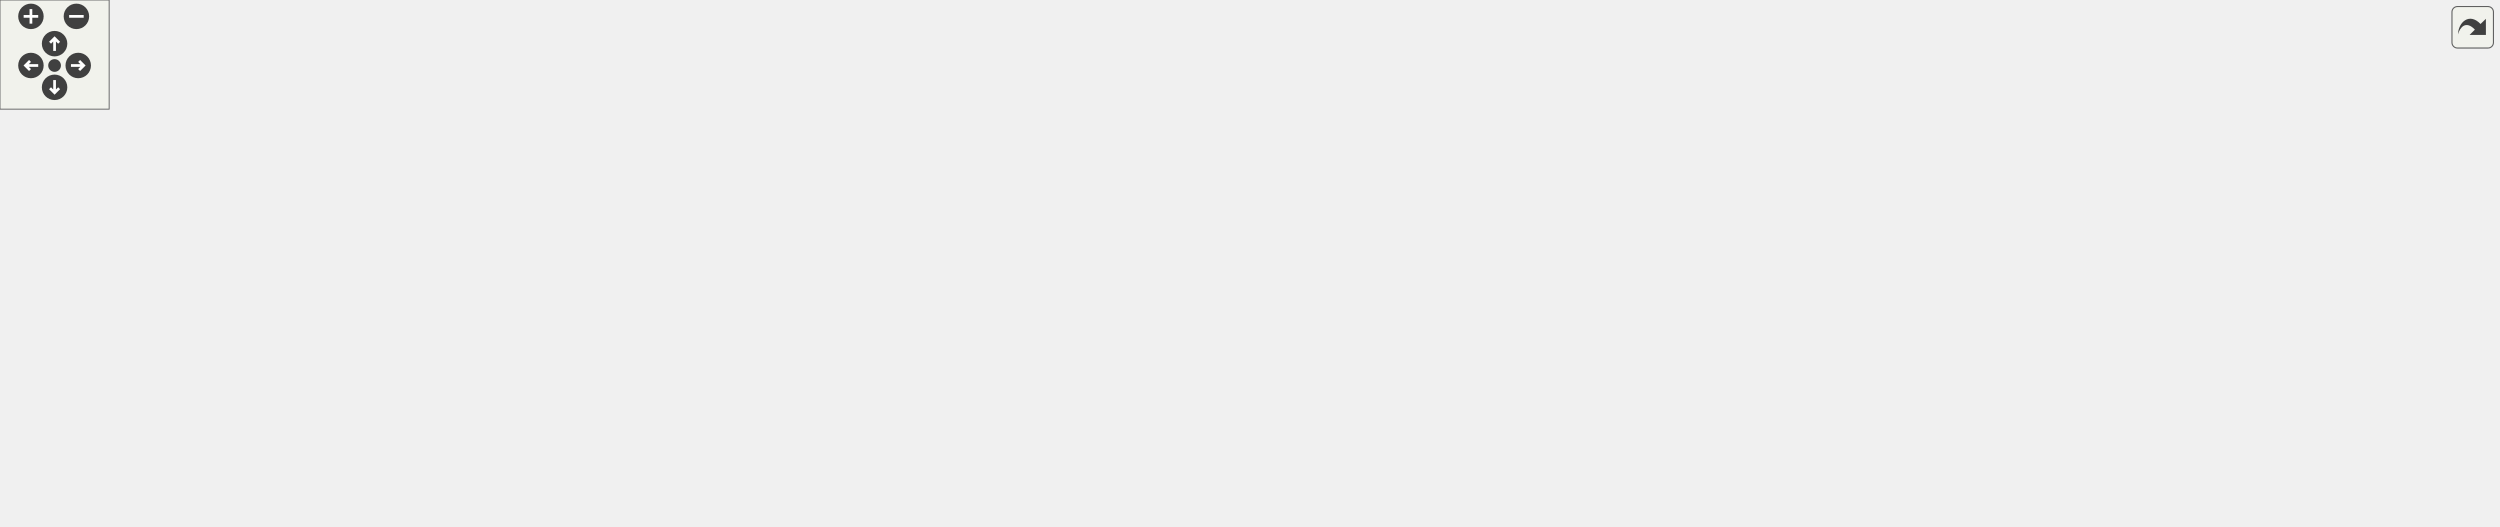
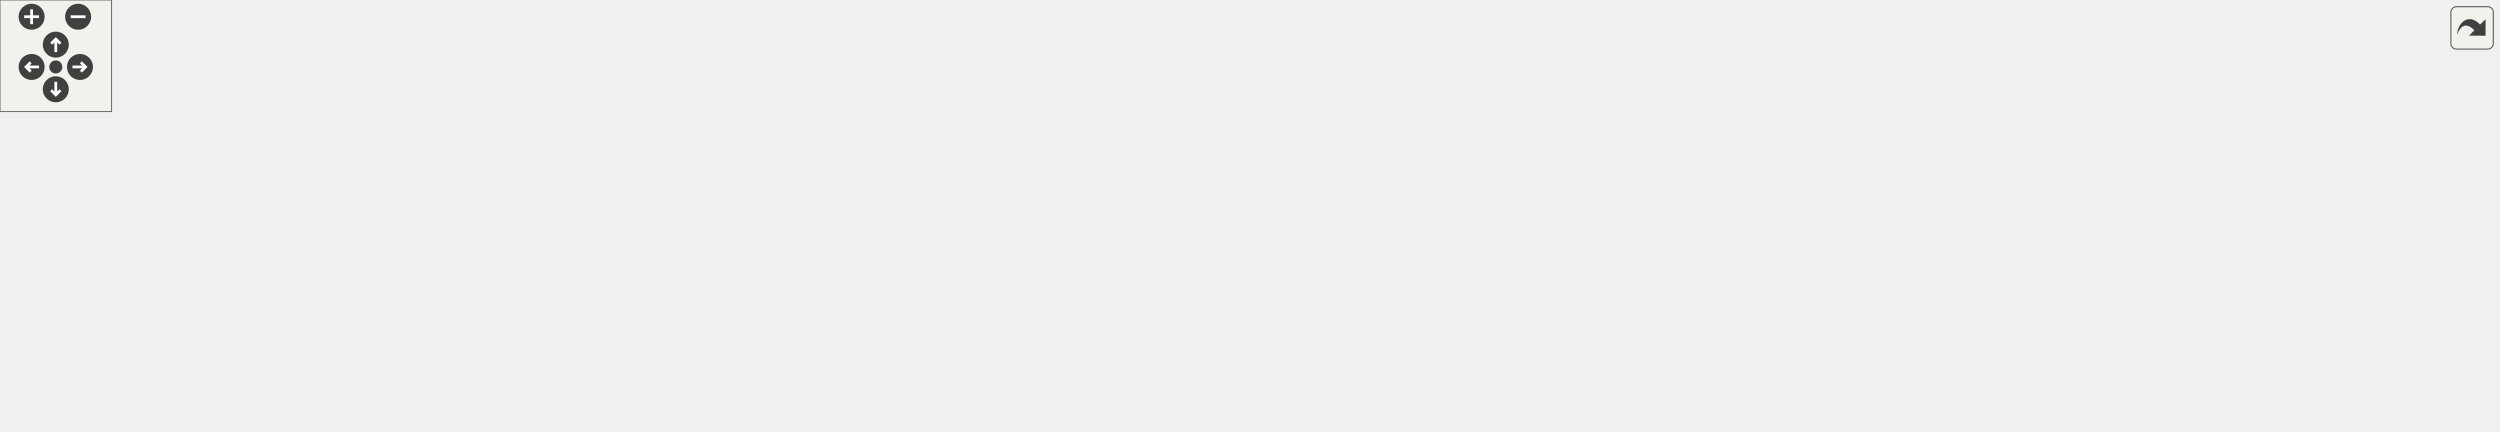
<svg xmlns="http://www.w3.org/2000/svg" xmlns:xlink="http://www.w3.org/1999/xlink" id="main" version="1.1" xml:space="preserve">
  <style type="text/css">
.edge:hover path { stroke: red; }
.edge:hover polygon { stroke: red; fill: red; }
</style>
  <defs>
    <circle id="rim" cx="0" cy="0" r="7" />
    <circle id="rim2" cx="0" cy="0" r="3.5" />
    <g id="zoomPlus">
      <use xlink:href="#rim" fill="#404040">
        <set attributeName="fill" to="#808080" begin="zoomplus.mouseover" end="zoomplus.mouseout" />
      </use>
      <path d="M-4,0h8M0,-4v8" fill="none" stroke="white" stroke-width="1.5" pointer-events="none" />
    </g>
    <g id="zoomMin">
      <use xlink:href="#rim" fill="#404040">
        <set attributeName="fill" to="#808080" begin="zoomminus.mouseover" end="zoomminus.mouseout" />
      </use>
      <path d="M-4,0h8" fill="none" stroke="white" stroke-width="1.5" pointer-events="none" />
    </g>
    <g id="dirArrow">
      <path fill="none" stroke="white" stroke-width="1.5" d="M0,-3.0v7 M-2.5,-0.5L0,-3.0L2.5,-0.5" />
    </g>
    <g id="resetDef">
      <use xlink:href="#rim2" fill="#404040">
        <set attributeName="fill" to="#808080" begin="reset.mouseover" end="reset.mouseout" />
      </use>
    </g>
  </defs>
  <svg id="graph" class="graph">
    <g id="viewport">
      <g id="node1" class="node">
-         <polygon fill="#bfbfbf" stroke="black" points="0.5,-114.5 0.5,-133.5 117.5,-133.5 117.5,-114.5 0.5,-114.5" />
-         <text text-anchor="middle" x="59" y="-121.5" font-family="Helvetica,sans-Serif" font-size="10.00">PlayerTeamScore_Add</text>
+         <polygon fill="#bfbfbf" stroke="black" points="0.5,-76.5 0.5,-95.5 117.5,-95.5 117.5,-76.5 0.5,-76.5" />
+         <text text-anchor="middle" x="59" y="-83.5" font-family="Helvetica,sans-Serif" font-size="10.00">PlayerTeamScore_Add</text>
      </g>
      <g id="node2" class="node">
        <g id="a_node2">
          <a xlink:href="../../d9/d8e/gamemode__assault_8qc.html#a93a0a9793bfaff896dfe01dcdf4d601f" target="_top" xlink:title="assault_objective_decrease_use">
-             <polygon fill="none" stroke="black" points="154,-190.5 154,-209.5 312,-209.5 312,-190.5 154,-190.5" />
-             <text text-anchor="middle" x="233" y="-197.5" font-family="Helvetica,sans-Serif" font-size="10.00">assault_objective_decrease_use</text>
+             <polygon fill="none" stroke="black" points="154,-152.5 154,-171.5 312,-171.5 312,-152.5 154,-152.5" />
+             <text text-anchor="middle" x="233" y="-159.5" font-family="Helvetica,sans-Serif" font-size="10.00">assault_objective_decrease_use</text>
          </a>
        </g>
      </g>
      <g id="edge1" class="edge">
-         <path fill="none" stroke="midnightblue" d="M81.251,-139.499C99.674,-152.281 127.475,-170.034 154,-181 163.145,-184.781 173.217,-187.926 182.999,-190.497" />
-         <polygon fill="midnightblue" stroke="midnightblue" points="83.194,-136.587 73.007,-133.676 79.155,-142.304 83.194,-136.587" />
+         <path fill="none" stroke="midnightblue" d="M81.251,-101.499C99.674,-114.281 127.475,-132.034 154,-143 163.145,-146.781 173.217,-149.926 182.999,-152.497" />
+         <polygon fill="midnightblue" stroke="midnightblue" points="83.194,-98.587 73.007,-95.676 79.155,-104.304 83.194,-98.587" />
      </g>
      <g id="node4" class="node">
        <g id="a_node4">
          <a xlink:href="../../d3/d73/gamemode__ctf_8qc.html#a25811e1a3df660687ed3240c93c5643e" target="_top" xlink:title="ctf_Handle_Capture">
-             <polygon fill="none" stroke="black" points="181,-152.5 181,-171.5 285,-171.5 285,-152.5 181,-152.5" />
-             <text text-anchor="middle" x="233" y="-159.5" font-family="Helvetica,sans-Serif" font-size="10.00">ctf_Handle_Capture</text>
+             <polygon fill="none" stroke="black" points="181,-114.5 181,-133.5 285,-133.5 285,-114.5 181,-114.5" />
+             <text text-anchor="middle" x="233" y="-121.5" font-family="Helvetica,sans-Serif" font-size="10.00">ctf_Handle_Capture</text>
          </a>
        </g>
      </g>
      <g id="edge3" class="edge">
-         <path fill="none" stroke="midnightblue" d="M113.196,-135.753C137.517,-141.126 165.955,-147.409 188.909,-152.48" />
-         <polygon fill="midnightblue" stroke="midnightblue" points="113.922,-132.329 103.403,-133.589 112.412,-139.164 113.922,-132.329" />
+         <path fill="none" stroke="midnightblue" d="M113.196,-97.753C137.517,-103.126 165.955,-109.409 188.909,-114.48" />
+         <polygon fill="midnightblue" stroke="midnightblue" points="113.922,-94.329 103.403,-95.589 112.412,-101.164 113.922,-94.329" />
      </g>
      <g id="node8" class="node">
        <g id="a_node8">
          <a xlink:href="../../de/d40/gamemode__keyhunt_8qc.html#adc6f8b980a6e61293b34501088d91004" target="_top" xlink:title="kh_WinnerTeam">
-             <polygon fill="none" stroke="black" points="189,-114.5 189,-133.5 277,-133.5 277,-114.5 189,-114.5" />
-             <text text-anchor="middle" x="233" y="-121.5" font-family="Helvetica,sans-Serif" font-size="10.00">kh_WinnerTeam</text>
+             <polygon fill="none" stroke="black" points="189,-76.5 189,-95.5 277,-95.5 277,-76.5 189,-76.5" />
+             <text text-anchor="middle" x="233" y="-83.5" font-family="Helvetica,sans-Serif" font-size="10.00">kh_WinnerTeam</text>
          </a>
        </g>
      </g>
      <g id="edge7" class="edge">
-         <path fill="none" stroke="midnightblue" d="M127.993,-124C148.487,-124 170.409,-124 188.817,-124" />
-         <polygon fill="midnightblue" stroke="midnightblue" points="127.752,-120.5 117.752,-124 127.752,-127.5 127.752,-120.5" />
+         <path fill="none" stroke="midnightblue" d="M127.993,-86C148.487,-86 170.409,-86 188.817,-86" />
+         <polygon fill="midnightblue" stroke="midnightblue" points="127.752,-82.5 117.752,-86 127.752,-89.5 127.752,-82.5" />
      </g>
      <g id="node21" class="node">
        <g id="a_node21">
          <a xlink:href="../../dc/da9/gamemode__ca_8qc.html#a7c59d0476162aac4db1d921f44c103d3" target="_top" xlink:title="MUTATOR_HOOKFUNCTION">
-             <polygon fill="none" stroke="black" points="156.5,-76.5 156.5,-95.5 309.5,-95.5 309.5,-76.5 156.5,-76.5" />
-             <text text-anchor="middle" x="233" y="-83.5" font-family="Helvetica,sans-Serif" font-size="10.00">MUTATOR_HOOKFUNCTION</text>
+             <polygon fill="none" stroke="black" points="156.5,-38.5 156.5,-57.5 309.5,-57.5 309.5,-38.5 156.5,-38.5" />
+             <text text-anchor="middle" x="233" y="-45.5" font-family="Helvetica,sans-Serif" font-size="10.00">MUTATOR_HOOKFUNCTION</text>
          </a>
        </g>
      </g>
      <g id="edge24" class="edge">
-         <path fill="none" stroke="midnightblue" d="M113.196,-112.247C137.517,-106.874 165.955,-100.591 188.909,-95.52" />
-         <polygon fill="midnightblue" stroke="midnightblue" points="112.412,-108.836 103.403,-114.411 113.922,-115.671 112.412,-108.836" />
+         <path fill="none" stroke="midnightblue" d="M113.196,-74.247C137.517,-68.874 165.955,-62.591 188.909,-57.52" />
+         <polygon fill="midnightblue" stroke="midnightblue" points="112.412,-70.836 103.403,-76.411 113.922,-77.671 112.412,-70.836" />
      </g>
      <g id="node22" class="node">
        <g id="a_node22">
          <a xlink:href="../../d6/d3b/race_8qc.html#a67d4330e2cc2507d55de968501e8de67" target="_top" xlink:title="race_SendTime">
-             <polygon fill="none" stroke="black" points="190.5,-38.5 190.5,-57.5 275.5,-57.5 275.5,-38.5 190.5,-38.5" />
-             <text text-anchor="middle" x="233" y="-45.5" font-family="Helvetica,sans-Serif" font-size="10.00">race_SendTime</text>
+             <polygon fill="none" stroke="black" points="190.5,-0.5 190.5,-19.5 275.5,-19.5 275.5,-0.5 190.5,-0.5" />
+             <text text-anchor="middle" x="233" y="-7.5" font-family="Helvetica,sans-Serif" font-size="10.00">race_SendTime</text>
          </a>
        </g>
      </g>
      <g id="edge25" class="edge">
-         <path fill="none" stroke="midnightblue" d="M81.251,-108.501C99.674,-95.719 127.475,-77.966 154,-67 165.463,-62.261 178.384,-58.52 190.362,-55.657" />
-         <polygon fill="midnightblue" stroke="midnightblue" points="79.155,-105.696 73.007,-114.324 83.194,-111.413 79.155,-105.696" />
+         <path fill="none" stroke="midnightblue" d="M81.251,-70.501C99.674,-57.719 127.475,-39.966 154,-29 165.463,-24.261 178.384,-20.52 190.362,-17.657" />
+         <polygon fill="midnightblue" stroke="midnightblue" points="79.155,-67.696 73.007,-76.324 83.194,-73.413 79.155,-67.696" />
      </g>
      <g id="node3" class="node">
        <g id="a_node3">
          <a xlink:href="../../d9/d8e/gamemode__assault_8qc.html#a440128e6b2bc6353360efea28aca96c5" target="_top" xlink:title="spawnfunc">
-             <polygon fill="none" stroke="black" points="367,-190.5 367,-209.5 431,-209.5 431,-190.5 367,-190.5" />
-             <text text-anchor="middle" x="399" y="-197.5" font-family="Helvetica,sans-Serif" font-size="10.00">spawnfunc</text>
+             <polygon fill="none" stroke="black" points="356,-152.5 356,-171.5 420,-171.5 420,-152.5 356,-152.5" />
+             <text text-anchor="middle" x="388" y="-159.5" font-family="Helvetica,sans-Serif" font-size="10.00">spawnfunc</text>
          </a>
        </g>
      </g>
      <g id="edge2" class="edge">
-         <path fill="none" stroke="midnightblue" d="M322.567,-200C338.373,-200 353.852,-200 366.634,-200" />
-         <polygon fill="midnightblue" stroke="midnightblue" points="322.158,-196.5 312.158,-200 322.157,-203.5 322.158,-196.5" />
+         <path fill="none" stroke="midnightblue" d="M322.385,-162C334.319,-162 345.859,-162 355.802,-162" />
+         <polygon fill="midnightblue" stroke="midnightblue" points="322.293,-158.5 312.293,-162 322.293,-165.5 322.293,-158.5" />
      </g>
      <g id="node5" class="node">
        <g id="a_node5">
          <a xlink:href="../../d3/d73/gamemode__ctf_8qc.html#a8edcce745140a0191b957e969f8a2cfb" target="_top" xlink:title="ctf_FlagThink">
-             <polygon fill="none" stroke="black" points="361,-152.5 361,-171.5 437,-171.5 437,-152.5 361,-152.5" />
-             <text text-anchor="middle" x="399" y="-159.5" font-family="Helvetica,sans-Serif" font-size="10.00">ctf_FlagThink</text>
+             <polygon fill="none" stroke="black" points="350,-114.5 350,-133.5 426,-133.5 426,-114.5 350,-114.5" />
+             <text text-anchor="middle" x="388" y="-121.5" font-family="Helvetica,sans-Serif" font-size="10.00">ctf_FlagThink</text>
          </a>
        </g>
      </g>
      <g id="edge4" class="edge">
-         <path fill="none" stroke="midnightblue" d="M295.668,-162C317.578,-162 341.555,-162 360.789,-162" />
-         <polygon fill="midnightblue" stroke="midnightblue" points="295.441,-158.5 285.441,-162 295.441,-165.5 295.441,-158.5" />
+         <path fill="none" stroke="midnightblue" d="M295.4,-124C313.724,-124 333.252,-124 349.549,-124" />
+         <polygon fill="midnightblue" stroke="midnightblue" points="295.372,-120.5 285.372,-124 295.372,-127.5 295.372,-120.5" />
      </g>
      <g id="node6" class="node">
        <g id="a_node6">
          <a xlink:href="../../d3/d73/gamemode__ctf_8qc.html#ae4da0b9f3b47d57388ba498d2baed651" target="_top" xlink:title="ctf_FlagSetup">
-             <polygon fill="none" stroke="black" points="494.5,-190.5 494.5,-209.5 571.5,-209.5 571.5,-190.5 494.5,-190.5" />
-             <text text-anchor="middle" x="533" y="-197.5" font-family="Helvetica,sans-Serif" font-size="10.00">ctf_FlagSetup</text>
+             <polygon fill="none" stroke="black" points="468.5,-133.5 468.5,-152.5 545.5,-152.5 545.5,-133.5 468.5,-133.5" />
+             <text text-anchor="middle" x="507" y="-140.5" font-family="Helvetica,sans-Serif" font-size="10.00">ctf_FlagSetup</text>
          </a>
        </g>
      </g>
      <g id="edge5" class="edge">
-         <path fill="none" stroke="midnightblue" d="M443.041,-174.391C461.118,-179.594 481.819,-185.554 498.701,-190.414" />
-         <polygon fill="midnightblue" stroke="midnightblue" points="443.887,-170.992 433.309,-171.589 441.951,-177.719 443.887,-170.992" />
+         <path fill="none" stroke="midnightblue" d="M436.108,-131.65C446.853,-133.395 458.132,-135.227 468.417,-136.897" />
+         <polygon fill="midnightblue" stroke="midnightblue" points="436.451,-128.16 426.02,-130.012 435.329,-135.069 436.451,-128.16" />
      </g>
      <g id="node7" class="node">
        <g id="a_node7">
          <a xlink:href="../../d3/d73/gamemode__ctf_8qc.html#a2a2129ef74628a0c8bef5d48a016e3e0" target="_top" xlink:title="spawnfunc">
-             <polygon fill="none" stroke="black" points="625,-190.5 625,-209.5 689,-209.5 689,-190.5 625,-190.5" />
-             <text text-anchor="middle" x="657" y="-197.5" font-family="Helvetica,sans-Serif" font-size="10.00">spawnfunc</text>
+             <polygon fill="none" stroke="black" points="595,-152.5 595,-171.5 659,-171.5 659,-152.5 595,-152.5" />
+             <text text-anchor="middle" x="627" y="-159.5" font-family="Helvetica,sans-Serif" font-size="10.00">spawnfunc</text>
          </a>
        </g>
      </g>
      <g id="edge6" class="edge">
-         <path fill="none" stroke="midnightblue" d="M581.89,-200C596.34,-200 611.821,-200 624.876,-200" />
-         <polygon fill="midnightblue" stroke="midnightblue" points="581.6,-196.5 571.6,-200 581.599,-203.5 581.6,-196.5" />
+         <path fill="none" stroke="midnightblue" d="M555.911,-150.715C568.957,-152.815 582.754,-155.037 594.624,-156.948" />
+         <polygon fill="midnightblue" stroke="midnightblue" points="556.09,-147.198 545.66,-149.064 554.977,-154.109 556.09,-147.198" />
      </g>
      <g id="node9" class="node">
        <g id="a_node9">
          <a xlink:href="../../de/d40/gamemode__keyhunt_8qc.html#a37649830a26962d6bd939ecf9c50c8e2" target="_top" xlink:title="kh_Key_Think">
-             <polygon fill="none" stroke="black" points="359.5,-114.5 359.5,-133.5 438.5,-133.5 438.5,-114.5 359.5,-114.5" />
-             <text text-anchor="middle" x="399" y="-121.5" font-family="Helvetica,sans-Serif" font-size="10.00">kh_Key_Think</text>
+             <polygon fill="none" stroke="black" points="348.5,-38.5 348.5,-57.5 427.5,-57.5 427.5,-38.5 348.5,-38.5" />
+             <text text-anchor="middle" x="388" y="-45.5" font-family="Helvetica,sans-Serif" font-size="10.00">kh_Key_Think</text>
          </a>
        </g>
      </g>
      <g id="edge8" class="edge">
-         <path fill="none" stroke="midnightblue" d="M287.258,-124C310.766,-124 337.881,-124 359.397,-124" />
-         <polygon fill="midnightblue" stroke="midnightblue" points="287.089,-120.5 277.089,-124 287.089,-127.5 287.089,-120.5" />
+         <path fill="none" stroke="midnightblue" d="M283.415,-74.036C292.906,-71.717 302.764,-69.295 312,-67 324.254,-63.956 337.621,-60.585 349.631,-57.539" />
+         <polygon fill="midnightblue" stroke="midnightblue" points="282.584,-70.635 273.698,-76.405 284.242,-77.436 282.584,-70.635" />
      </g>
      <g id="node10" class="node">
        <g id="a_node10">
          <a xlink:href="../../de/d40/gamemode__keyhunt_8qc.html#a0cc4d42896731a9e2d7621b4df9f416f" target="_top" xlink:title="kh_Key_Spawn">
-             <polygon fill="none" stroke="black" points="490.5,-152.5 490.5,-171.5 575.5,-171.5 575.5,-152.5 490.5,-152.5" />
-             <text text-anchor="middle" x="533" y="-159.5" font-family="Helvetica,sans-Serif" font-size="10.00">kh_Key_Spawn</text>
+             <polygon fill="none" stroke="black" points="464.5,-38.5 464.5,-57.5 549.5,-57.5 549.5,-38.5 464.5,-38.5" />
+             <text text-anchor="middle" x="507" y="-45.5" font-family="Helvetica,sans-Serif" font-size="10.00">kh_Key_Spawn</text>
          </a>
        </g>
      </g>
      <g id="edge9" class="edge">
-         <path fill="none" stroke="midnightblue" d="M443.041,-136.391C461.118,-141.594 481.819,-147.554 498.701,-152.414" />
-         <polygon fill="midnightblue" stroke="midnightblue" points="443.887,-132.992 433.309,-133.589 441.951,-139.719 443.887,-132.992" />
+         <path fill="none" stroke="midnightblue" d="M437.756,-48C446.538,-48 455.621,-48 464.184,-48" />
+         <polygon fill="midnightblue" stroke="midnightblue" points="437.634,-44.5 427.634,-48 437.634,-51.5 437.634,-44.5" />
      </g>
      <g id="node11" class="node">
        <g id="a_node11">
          <a xlink:href="../../d8/de1/gamemode__keyhunt_8qh.html#ad10ed989b4f6a7ccbba89f62fc1705ac" target="_top" xlink:title="kh_StartRound">
-             <polygon fill="none" stroke="black" points="616,-152.5 616,-171.5 698,-171.5 698,-152.5 616,-152.5" />
-             <text text-anchor="middle" x="657" y="-159.5" font-family="Helvetica,sans-Serif" font-size="10.00">kh_StartRound</text>
+             <polygon fill="none" stroke="black" points="586,-114.5 586,-133.5 668,-133.5 668,-114.5 586,-114.5" />
+             <text text-anchor="middle" x="627" y="-121.5" font-family="Helvetica,sans-Serif" font-size="10.00">kh_StartRound</text>
          </a>
        </g>
      </g>
      <g id="edge10" class="edge">
-         <path fill="none" stroke="midnightblue" d="M585.895,-162C595.892,-162 606.223,-162 615.781,-162" />
-         <polygon fill="midnightblue" stroke="midnightblue" points="585.644,-158.5 575.644,-162 585.644,-165.5 585.644,-158.5" />
+         <path fill="none" stroke="midnightblue" d="M531.378,-63.057C555.104,-78.338 591.114,-101.531 611.177,-114.453" />
+         <polygon fill="midnightblue" stroke="midnightblue" points="533.247,-60.098 522.945,-57.626 529.457,-65.983 533.247,-60.098" />
      </g>
      <g id="node12" class="node">
        <g id="a_node12">
          <a xlink:href="../../de/d40/gamemode__keyhunt_8qc.html#afd18b0575ca03a9b7f7226e0775ac61f" target="_top" xlink:title="kh_FinishRound">
-             <polygon fill="none" stroke="black" points="740.5,-76.5 740.5,-95.5 827.5,-95.5 827.5,-76.5 740.5,-76.5" />
-             <text text-anchor="middle" x="784" y="-83.5" font-family="Helvetica,sans-Serif" font-size="10.00">kh_FinishRound</text>
+             <polygon fill="none" stroke="black" points="710.5,-57.5 710.5,-76.5 797.5,-76.5 797.5,-57.5 710.5,-57.5" />
+             <text text-anchor="middle" x="754" y="-64.5" font-family="Helvetica,sans-Serif" font-size="10.00">kh_FinishRound</text>
          </a>
        </g>
      </g>
      <g id="edge11" class="edge">
-         <path fill="none" stroke="midnightblue" d="M682.433,-147.145C707.562,-131.867 745.951,-108.526 767.297,-95.547" />
-         <polygon fill="midnightblue" stroke="midnightblue" points="680.558,-144.189 673.831,-152.375 684.194,-150.17 680.558,-144.189" />
+         <path fill="none" stroke="midnightblue" d="M658.17,-110.243C681.009,-99.828 711.796,-85.789 732.01,-76.572" />
+         <polygon fill="midnightblue" stroke="midnightblue" points="656.569,-107.126 648.922,-114.459 659.473,-113.495 656.569,-107.126" />
      </g>
      <g id="node16" class="node">
        <g id="a_node16">
          <a xlink:href="../../de/d40/gamemode__keyhunt_8qc.html#acf9057b87b552cb3a114c36616cc86c5" target="_top" xlink:title="kh_WaitForPlayers">
-             <polygon fill="none" stroke="black" points="734,-152.5 734,-171.5 834,-171.5 834,-152.5 734,-152.5" />
-             <text text-anchor="middle" x="784" y="-159.5" font-family="Helvetica,sans-Serif" font-size="10.00">kh_WaitForPlayers</text>
+             <polygon fill="none" stroke="black" points="704,-114.5 704,-133.5 804,-133.5 804,-114.5 704,-114.5" />
+             <text text-anchor="middle" x="754" y="-121.5" font-family="Helvetica,sans-Serif" font-size="10.00">kh_WaitForPlayers</text>
          </a>
        </g>
      </g>
      <g id="edge17" class="edge">
-         <path fill="none" stroke="midnightblue" d="M708.254,-155.367C716.623,-155.205 725.298,-155.211 733.644,-155.384" />
-         <polygon fill="midnightblue" stroke="midnightblue" points="708.137,-151.868 698.239,-155.646 708.333,-158.866 708.137,-151.868" />
+         <path fill="none" stroke="midnightblue" d="M678.254,-117.367C686.623,-117.205 695.298,-117.211 703.644,-117.384" />
+         <polygon fill="midnightblue" stroke="midnightblue" points="678.137,-113.868 668.239,-117.646 678.333,-120.866 678.137,-113.868" />
      </g>
      <g id="edge16" class="edge">
-         <path fill="none" stroke="midnightblue" d="M730.199,-86.241C648.191,-87.082 485.346,-90.609 348,-105 324.453,-107.467 298.392,-111.697 277.138,-115.54" />
-         <polygon fill="midnightblue" stroke="midnightblue" points="730.302,-89.741 740.269,-86.148 730.237,-82.741 730.302,-89.741" />
+         <path fill="none" stroke="midnightblue" d="M700.353,-68.927C597.61,-72.689 372.16,-80.942 277.357,-84.413" />
+         <polygon fill="midnightblue" stroke="midnightblue" points="700.629,-72.42 710.494,-68.556 700.373,-65.424 700.629,-72.42" />
      </g>
      <g id="node13" class="node">
        <g id="a_node13">
          <a xlink:href="../../de/d40/gamemode__keyhunt_8qc.html#a8b7a8051b363358a9e65fe55b263a7d7" target="_top" xlink:title="kh_finalize">
-             <polygon fill="none" stroke="black" points="915.5,-57.5 915.5,-76.5 978.5,-76.5 978.5,-57.5 915.5,-57.5" />
-             <text text-anchor="middle" x="947" y="-64.5" font-family="Helvetica,sans-Serif" font-size="10.00">kh_finalize</text>
+             <polygon fill="none" stroke="black" points="885.5,-52.5 885.5,-71.5 948.5,-71.5 948.5,-52.5 885.5,-52.5" />
+             <text text-anchor="middle" x="917" y="-59.5" font-family="Helvetica,sans-Serif" font-size="10.00">kh_finalize</text>
          </a>
        </g>
      </g>
      <g id="edge12" class="edge">
-         <path fill="none" stroke="midnightblue" d="M837.703,-79.78C863.41,-76.747 893.428,-73.204 915.332,-70.619" />
-         <polygon fill="midnightblue" stroke="midnightblue" points="837.243,-76.31 827.722,-80.958 838.064,-83.262 837.243,-76.31" />
+         <path fill="none" stroke="midnightblue" d="M808.044,-65.353C833.675,-64.557 863.525,-63.63 885.332,-62.952" />
+         <polygon fill="midnightblue" stroke="midnightblue" points="807.609,-61.864 797.722,-65.673 807.826,-68.861 807.609,-61.864" />
      </g>
      <g id="node15" class="node">
        <g id="a_node15">
          <a xlink:href="../../de/d40/gamemode__keyhunt_8qc.html#a30b7c67b8d46ae780725e7bd1236b269" target="_top" xlink:title="kh_LoserTeam">
-             <polygon fill="none" stroke="black" points="906.5,-95.5 906.5,-114.5 987.5,-114.5 987.5,-95.5 906.5,-95.5" />
-             <text text-anchor="middle" x="947" y="-102.5" font-family="Helvetica,sans-Serif" font-size="10.00">kh_LoserTeam</text>
+             <polygon fill="none" stroke="black" points="876.5,-9.5 876.5,-28.5 957.5,-28.5 957.5,-9.5 876.5,-9.5" />
+             <text text-anchor="middle" x="917" y="-16.5" font-family="Helvetica,sans-Serif" font-size="10.00">kh_LoserTeam</text>
          </a>
        </g>
      </g>
      <g id="edge14" class="edge">
-         <path fill="none" stroke="midnightblue" d="M837.735,-92.223C860.09,-94.862 885.699,-97.884 906.397,-100.326" />
-         <polygon fill="midnightblue" stroke="midnightblue" points="838.064,-88.738 827.722,-91.042 837.243,-95.69 838.064,-88.738" />
+         <path fill="none" stroke="midnightblue" d="M796.822,-54.531C823.99,-46.432 858.868,-36.033 883.862,-28.581" />
+         <polygon fill="midnightblue" stroke="midnightblue" points="795.777,-51.191 787.194,-57.402 797.777,-57.899 795.777,-51.191" />
      </g>
      <g id="node14" class="node">
        <g id="a_node14">
          <a xlink:href="../../de/d40/gamemode__keyhunt_8qc.html#af0205f884b65245c59767ebaf4ac57d0" target="_top" xlink:title="MUTATOR_HOOKFUNCTION">
-             <polygon fill="none" stroke="black" points="1060.5,-57.5 1060.5,-76.5 1213.5,-76.5 1213.5,-57.5 1060.5,-57.5" />
-             <text text-anchor="middle" x="1137" y="-64.5" font-family="Helvetica,sans-Serif" font-size="10.00">MUTATOR_HOOKFUNCTION</text>
+             <polygon fill="none" stroke="black" points="1030.5,-52.5 1030.5,-71.5 1183.5,-71.5 1183.5,-52.5 1030.5,-52.5" />
+             <text text-anchor="middle" x="1107" y="-59.5" font-family="Helvetica,sans-Serif" font-size="10.00">MUTATOR_HOOKFUNCTION</text>
          </a>
        </g>
      </g>
      <g id="edge13" class="edge">
-         <path fill="none" stroke="midnightblue" d="M988.751,-67C1009.69,-67 1035.88,-67 1060.35,-67" />
-         <polygon fill="midnightblue" stroke="midnightblue" points="988.624,-63.5 978.624,-67 988.624,-70.5 988.624,-63.5" />
+         <path fill="none" stroke="midnightblue" d="M958.751,-62C979.686,-62 1005.88,-62 1030.35,-62" />
+         <polygon fill="midnightblue" stroke="midnightblue" points="958.624,-58.5 948.624,-62 958.624,-65.5 958.624,-58.5" />
      </g>
      <g id="edge15" class="edge">
-         <path fill="none" stroke="midnightblue" d="M895.989,-106.74C788.162,-110.493 535.734,-119.277 438.829,-122.649" />
-         <polygon fill="midnightblue" stroke="midnightblue" points="896.396,-110.228 906.268,-106.383 896.153,-103.233 896.396,-110.228" />
+         <path fill="none" stroke="midnightblue" d="M866.249,-16.452C782.693,-12.987 609.07,-9.278 464,-29 449.359,-30.99 433.453,-34.778 420.072,-38.451" />
+         <polygon fill="midnightblue" stroke="midnightblue" points="866.325,-19.959 876.467,-16.893 866.627,-12.965 866.325,-19.959" />
      </g>
      <g id="edge22" class="edge">
-         <path fill="none" stroke="midnightblue" d="M723.624,-168.743C715.023,-168.784 706.344,-168.654 698.239,-168.354" />
-         <polygon fill="midnightblue" stroke="midnightblue" points="723.69,-172.242 733.644,-168.616 723.601,-165.243 723.69,-172.242" />
+         <path fill="none" stroke="midnightblue" d="M693.624,-130.743C685.023,-130.784 676.344,-130.654 668.239,-130.354" />
+         <polygon fill="midnightblue" stroke="midnightblue" points="693.69,-134.242 703.644,-130.616 693.601,-127.243 693.69,-134.242" />
      </g>
      <g id="node17" class="node">
        <g id="a_node17">
          <a xlink:href="../../de/d40/gamemode__keyhunt_8qc.html#a416281629c18b21a1b7b31732c9bcc56" target="_top" xlink:title="kh_Controller_Think">
-             <polygon fill="none" stroke="black" points="895,-171.5 895,-190.5 999,-190.5 999,-171.5 895,-171.5" />
-             <text text-anchor="middle" x="947" y="-178.5" font-family="Helvetica,sans-Serif" font-size="10.00">kh_Controller_Think</text>
+             <polygon fill="none" stroke="black" points="865,-90.5 865,-109.5 969,-109.5 969,-90.5 865,-90.5" />
+             <text text-anchor="middle" x="917" y="-97.5" font-family="Helvetica,sans-Serif" font-size="10.00">kh_Controller_Think</text>
          </a>
        </g>
      </g>
      <g id="edge18" class="edge">
-         <path fill="none" stroke="midnightblue" d="M844.321,-169.001C860.92,-170.96 878.813,-173.071 894.893,-174.969" />
-         <polygon fill="midnightblue" stroke="midnightblue" points="844.521,-165.5 834.18,-167.804 843.701,-172.452 844.521,-165.5" />
+         <path fill="none" stroke="midnightblue" d="M814.321,-115.157C830.92,-112.683 848.813,-110.015 864.893,-107.618" />
+         <polygon fill="midnightblue" stroke="midnightblue" points="813.555,-111.733 804.18,-116.669 814.587,-118.656 813.555,-111.733" />
      </g>
      <g id="node18" class="node">
        <g id="a_node18">
          <a xlink:href="../../d8/de1/gamemode__keyhunt_8qh.html#ac072ac85d73eb7dc83d6faeca9757648" target="_top" xlink:title="kh_Initialize">
-             <polygon fill="none" stroke="black" points="1103,-152.5 1103,-171.5 1171,-171.5 1171,-152.5 1103,-152.5" />
-             <text text-anchor="middle" x="1137" y="-159.5" font-family="Helvetica,sans-Serif" font-size="10.00">kh_Initialize</text>
+             <polygon fill="none" stroke="black" points="1073,-128.5 1073,-147.5 1141,-147.5 1141,-128.5 1073,-128.5" />
+             <text text-anchor="middle" x="1107" y="-135.5" font-family="Helvetica,sans-Serif" font-size="10.00">kh_Initialize</text>
          </a>
        </g>
      </g>
      <g id="edge21" class="edge">
-         <path fill="none" stroke="midnightblue" d="M844.324,-162C918.712,-162 1043.66,-162 1102.91,-162" />
-         <polygon fill="midnightblue" stroke="midnightblue" points="844.175,-158.5 834.175,-162 844.175,-165.5 844.175,-158.5" />
+         <path fill="none" stroke="midnightblue" d="M783.059,-137.925C799.264,-145.186 820.286,-153.307 840,-157 922.822,-172.513 1022.33,-156.365 1072.93,-145.734" />
+         <polygon fill="midnightblue" stroke="midnightblue" points="784.191,-134.592 773.646,-133.562 781.247,-140.943 784.191,-134.592" />
      </g>
      <g id="node20" class="node">
        <g id="a_node20">
          <a xlink:href="../../de/d40/gamemode__keyhunt_8qc.html#ace346d591bd46596d2f80f111b3ea948" target="_top" xlink:title="MUTATOR_HOOKFUNCTION">
-             <polygon fill="none" stroke="black" points="870.5,-209.5 870.5,-228.5 1023.5,-228.5 1023.5,-209.5 870.5,-209.5" />
-             <text text-anchor="middle" x="947" y="-216.5" font-family="Helvetica,sans-Serif" font-size="10.00">MUTATOR_HOOKFUNCTION</text>
+             <polygon fill="none" stroke="black" points="840.5,-128.5 840.5,-147.5 993.5,-147.5 993.5,-128.5 840.5,-128.5" />
+             <text text-anchor="middle" x="917" y="-135.5" font-family="Helvetica,sans-Serif" font-size="10.00">MUTATOR_HOOKFUNCTION</text>
          </a>
        </g>
      </g>
      <g id="edge23" class="edge">
-         <path fill="none" stroke="midnightblue" d="M812.872,-175.951C829.228,-183.758 850.46,-193.248 870,-200 880.284,-203.553 891.562,-206.741 902.209,-209.445" />
-         <polygon fill="midnightblue" stroke="midnightblue" points="814.38,-172.792 803.855,-171.582 811.328,-179.092 814.38,-172.792" />
+         <path fill="none" stroke="midnightblue" d="M814.348,-129.161C822.844,-129.899 831.679,-130.668 840.435,-131.429" />
+         <polygon fill="midnightblue" stroke="midnightblue" points="814.446,-125.656 804.18,-128.277 813.839,-132.63 814.446,-125.656" />
      </g>
      <g id="edge19" class="edge">
-         <path fill="none" stroke="midnightblue" d="M1009.66,-174.768C1040.67,-171.635 1077.02,-167.96 1102.75,-165.36" />
-         <polygon fill="midnightblue" stroke="midnightblue" points="1008.97,-171.32 999.372,-175.808 1009.67,-178.285 1008.97,-171.32" />
+         <path fill="none" stroke="midnightblue" d="M975.535,-111.629C1007.41,-118.073 1045.91,-125.855 1072.8,-131.288" />
+         <polygon fill="midnightblue" stroke="midnightblue" points="975.936,-108.14 965.44,-109.589 974.549,-115.001 975.936,-108.14" />
      </g>
      <g id="node19" class="node">
        <g id="a_node19">
          <a xlink:href="../../d8/de1/gamemode__keyhunt_8qh.html#a9c7fe8777db5311111214e415999eb42" target="_top" xlink:title="REGISTER_MUTATOR">
-             <polygon fill="none" stroke="black" points="1250.5,-152.5 1250.5,-171.5 1373.5,-171.5 1373.5,-152.5 1250.5,-152.5" />
-             <text text-anchor="middle" x="1312" y="-159.5" font-family="Helvetica,sans-Serif" font-size="10.00">REGISTER_MUTATOR</text>
+             <polygon fill="none" stroke="black" points="1220.5,-128.5 1220.5,-147.5 1343.5,-147.5 1343.5,-128.5 1220.5,-128.5" />
+             <text text-anchor="middle" x="1282" y="-135.5" font-family="Helvetica,sans-Serif" font-size="10.00">REGISTER_MUTATOR</text>
          </a>
        </g>
      </g>
      <g id="edge20" class="edge">
-         <path fill="none" stroke="midnightblue" d="M1181.51,-162C1202.38,-162 1227.72,-162 1250.43,-162" />
-         <polygon fill="midnightblue" stroke="midnightblue" points="1181.36,-158.5 1171.36,-162 1181.36,-165.5 1181.36,-158.5" />
-       </g>
-       <g id="node23" class="node">
-         <g id="a_node23">
-           <a xlink:href="../../d6/d3b/race_8qc.html#a168c20261636613428331b1f27301d1a" target="_top" xlink:title="checkpoint_passed">
-             <polygon fill="none" stroke="black" points="348.5,-38.5 348.5,-57.5 449.5,-57.5 449.5,-38.5 348.5,-38.5" />
-             <text text-anchor="middle" x="399" y="-45.5" font-family="Helvetica,sans-Serif" font-size="10.00">checkpoint_passed</text>
-           </a>
-         </g>
-       </g>
-       <g id="edge26" class="edge">
-         <path fill="none" stroke="midnightblue" d="M285.967,-48C305.932,-48 328.653,-48 348.39,-48" />
-         <polygon fill="midnightblue" stroke="midnightblue" points="285.808,-44.5 275.808,-48 285.808,-51.5 285.808,-44.5" />
-       </g>
-       <g id="node24" class="node">
-         <g id="a_node24">
-           <a xlink:href="../../d6/d3b/race_8qc.html#ad0f21c42c7cf67ac5eb85b091e0c8e29" target="_top" xlink:title="checkpoint_touch">
-             <polygon fill="none" stroke="black" points="486.5,-38.5 486.5,-57.5 579.5,-57.5 579.5,-38.5 486.5,-38.5" />
-             <text text-anchor="middle" x="533" y="-45.5" font-family="Helvetica,sans-Serif" font-size="10.00">checkpoint_touch</text>
-           </a>
-         </g>
-       </g>
-       <g id="edge27" class="edge">
-         <path fill="none" stroke="midnightblue" d="M459.796,-48C468.635,-48 477.623,-48 486.119,-48" />
-         <polygon fill="midnightblue" stroke="midnightblue" points="459.528,-44.5 449.527,-48 459.527,-51.5 459.528,-44.5" />
-       </g>
-       <g id="node26" class="node">
-         <g id="a_node26">
-           <a xlink:href="../../d6/d3b/race_8qc.html#a8b0b69d2df015a448c6049b2c9f21acd" target="_top" xlink:title="checkpoint_use">
-             <polygon fill="none" stroke="black" points="490.5,-0.5 490.5,-19.5 575.5,-19.5 575.5,-0.5 490.5,-0.5" />
-             <text text-anchor="middle" x="533" y="-7.5" font-family="Helvetica,sans-Serif" font-size="10.00">checkpoint_use</text>
-           </a>
-         </g>
-       </g>
-       <g id="edge29" class="edge">
-         <path fill="none" stroke="midnightblue" d="M443.041,-35.609C461.118,-30.405 481.819,-24.446 498.701,-19.586" />
-         <polygon fill="midnightblue" stroke="midnightblue" points="441.951,-32.281 433.309,-38.411 443.887,-39.008 441.951,-32.281" />
-       </g>
-       <g id="node25" class="node">
-         <g id="a_node25">
-           <a xlink:href="../../d6/d3b/race_8qc.html#a6875d9a76e72fefc380a22b30485cd5c" target="_top" xlink:title="spawnfunc">
-             <polygon fill="none" stroke="black" points="625,-19.5 625,-38.5 689,-38.5 689,-19.5 625,-19.5" />
-             <text text-anchor="middle" x="657" y="-26.5" font-family="Helvetica,sans-Serif" font-size="10.00">spawnfunc</text>
-           </a>
-         </g>
-       </g>
-       <g id="edge28" class="edge">
-         <path fill="none" stroke="midnightblue" d="M589.773,-39.314C601.801,-37.441 614.101,-35.525 624.786,-33.861" />
-         <polygon fill="midnightblue" stroke="midnightblue" points="589.118,-35.874 579.775,-40.871 590.195,-42.79 589.118,-35.874" />
-       </g>
-       <g id="edge30" class="edge">
-         <path fill="none" stroke="midnightblue" d="M585.694,-18.051C599.047,-20.13 613.011,-22.305 624.942,-24.163" />
-         <polygon fill="midnightblue" stroke="midnightblue" points="586.064,-14.566 575.644,-16.486 584.987,-21.483 586.064,-14.566" />
+         <path fill="none" stroke="midnightblue" d="M1151.51,-138C1172.38,-138 1197.72,-138 1220.43,-138" />
+         <polygon fill="midnightblue" stroke="midnightblue" points="1151.36,-134.5 1141.36,-138 1151.36,-141.5 1151.36,-134.5" />
      </g>
    </g>
  </svg>
  <g id="navigator" transform="translate(0 0)" fill="#404254">
    <rect fill="#f2f5e9" fill-opacity="0.5" stroke="#606060" stroke-width=".5" x="0" y="0" width="60" height="60" />
    <use id="zoomplus" xlink:href="#zoomPlus" x="17" y="9" />
    <use id="zoomminus" xlink:href="#zoomMin" x="42" y="9" />
    <use id="reset" xlink:href="#resetDef" x="30" y="36" />
    <g id="arrowUp" xlink:href="#dirArrow" transform="translate(30 24)">
      <use xlink:href="#rim" fill="#404040">
        <set attributeName="fill" to="#808080" begin="arrowUp.mouseover" end="arrowUp.mouseout" />
      </use>
      <path fill="none" stroke="white" stroke-width="1.5" d="M0,-3.0v7 M-2.5,-0.5L0,-3.0L2.5,-0.5" />
    </g>
    <g id="arrowRight" xlink:href="#dirArrow" transform="rotate(90) translate(36 -43)">
      <use xlink:href="#rim" fill="#404040">
        <set attributeName="fill" to="#808080" begin="arrowRight.mouseover" end="arrowRight.mouseout" />
      </use>
      <path fill="none" stroke="white" stroke-width="1.5" d="M0,-3.0v7 M-2.5,-0.5L0,-3.0L2.5,-0.5" />
    </g>
    <g id="arrowDown" xlink:href="#dirArrow" transform="rotate(180) translate(-30 -48)">
      <use xlink:href="#rim" fill="#404040">
        <set attributeName="fill" to="#808080" begin="arrowDown.mouseover" end="arrowDown.mouseout" />
      </use>
      <path fill="none" stroke="white" stroke-width="1.5" d="M0,-3.0v7 M-2.5,-0.5L0,-3.0L2.5,-0.5" />
    </g>
    <g id="arrowLeft" xlink:href="#dirArrow" transform="rotate(270) translate(-36 17)">
      <use xlink:href="#rim" fill="#404040">
        <set attributeName="fill" to="#808080" begin="arrowLeft.mouseover" end="arrowLeft.mouseout" />
      </use>
      <path fill="none" stroke="white" stroke-width="1.5" d="M0,-3.0v7 M-2.5,-0.5L0,-3.0L2.5,-0.5" />
    </g>
  </g>
  <svg viewBox="0 0 15 15" width="100%" height="30px" preserveAspectRatio="xMaxYMin meet">
    <g id="arrow_out" transform="scale(0.3 0.3)">
      <a xlink:href="scores_8qh_a95c06d8a35e1db6d343a7c883241444c_icgraph_org.svg" target="_base">
        <rect id="button" ry="5" rx="5" y="6" x="6" height="38" width="38" fill="#f2f5e9" fill-opacity="0.5" stroke="#606060" stroke-width="1.0" />
        <path id="arrow" d="M 11.5,31.437 C 11.94,20.098 22.043,11.323 32.159,21.979 L 37.069,17.246 C 37.069,17.246 37.088,32 37.088,32 L 22.16,31.978 C 22.16,31.978 26.998,27.14 26.998,27.14 C 18.529,18.264 13.292,25.23 11.5,31.437 z" style="fill:#404040;" />
      </a>
    </g>
  </svg>
</svg>
